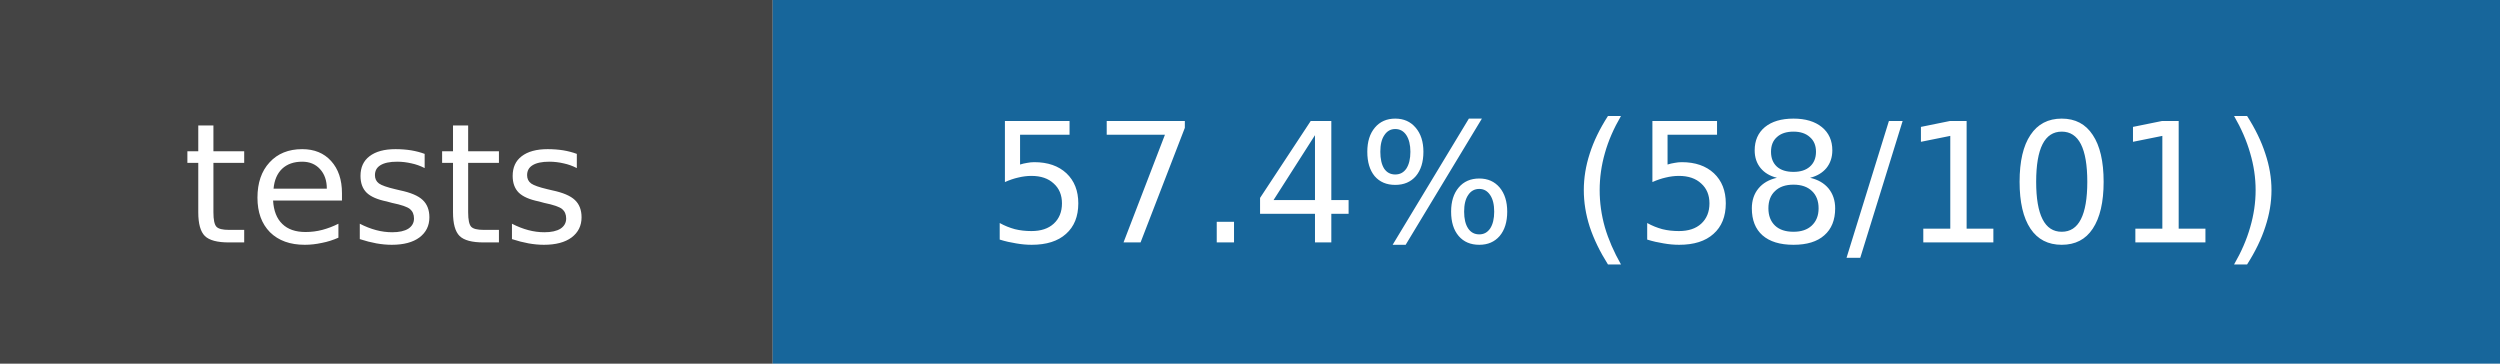
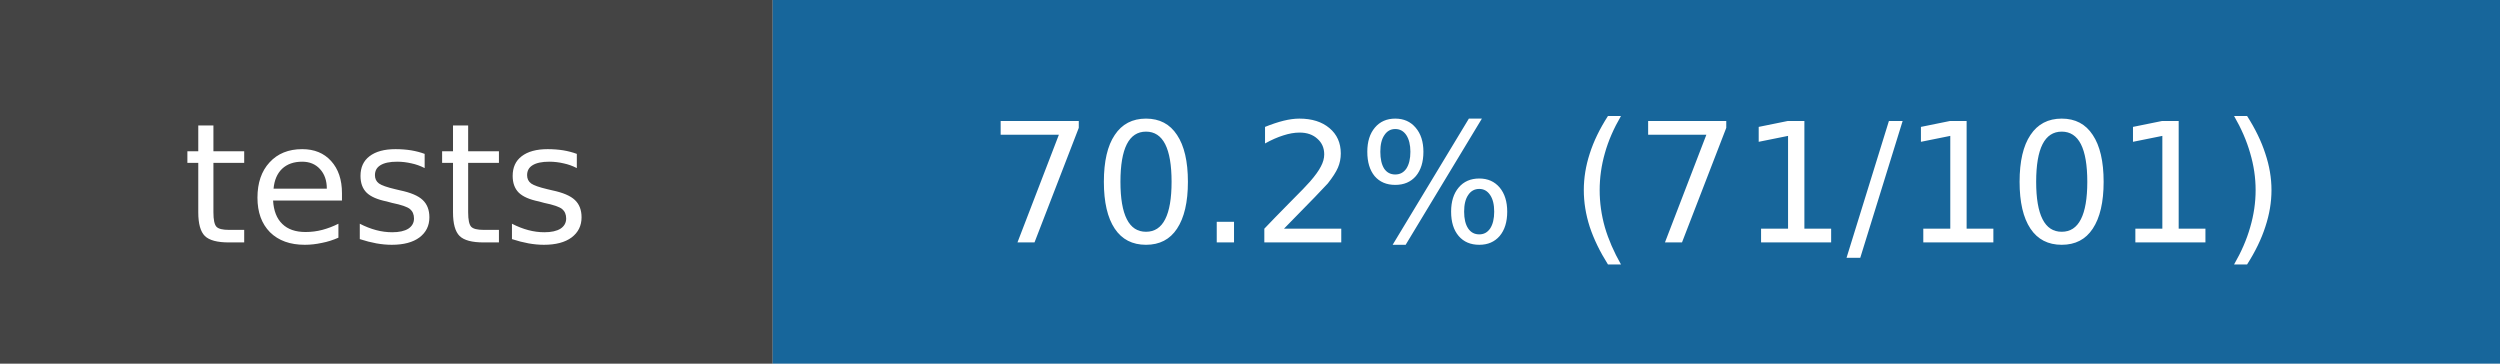
- <svg xmlns="http://www.w3.org/2000/svg" width="165" height="24" role="img" aria-label="tests: 57.4% (58/101)">
+ <svg xmlns="http://www.w3.org/2000/svg" width="165" height="24" role="img" aria-label="tests: 70.2% (71/101)">
  <rect width="51" height="24" fill="#444" />
  <rect x="51" width="114" height="24" fill="#17669b" />
  <g fill="white" text-anchor="middle" font-family="DejaVu Sans,Verdana,sans-serif" font-size="11">
    <text x="25.5" y="16">tests</text>
-     <text x="108.0" y="16">57.4% (58/101)</text>
+     <text x="108.0" y="16">70.2% (71/101)</text>
  </g>
</svg>
